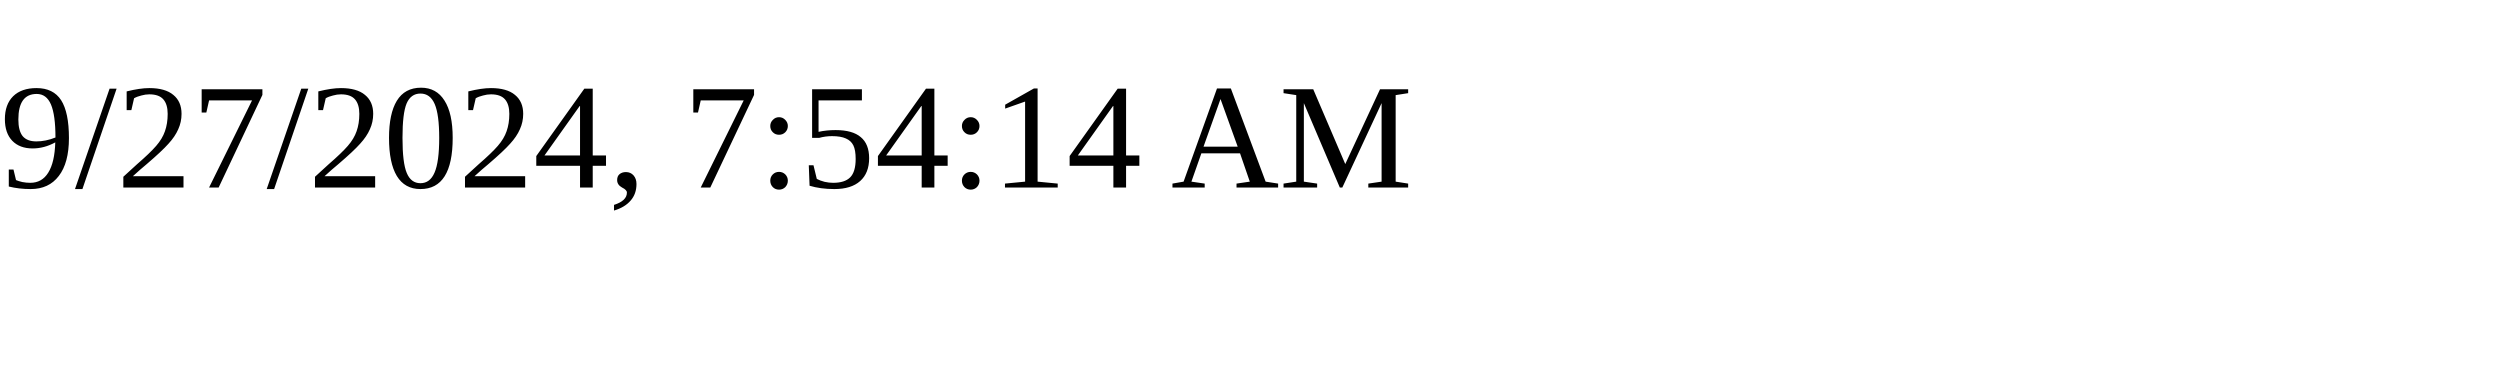
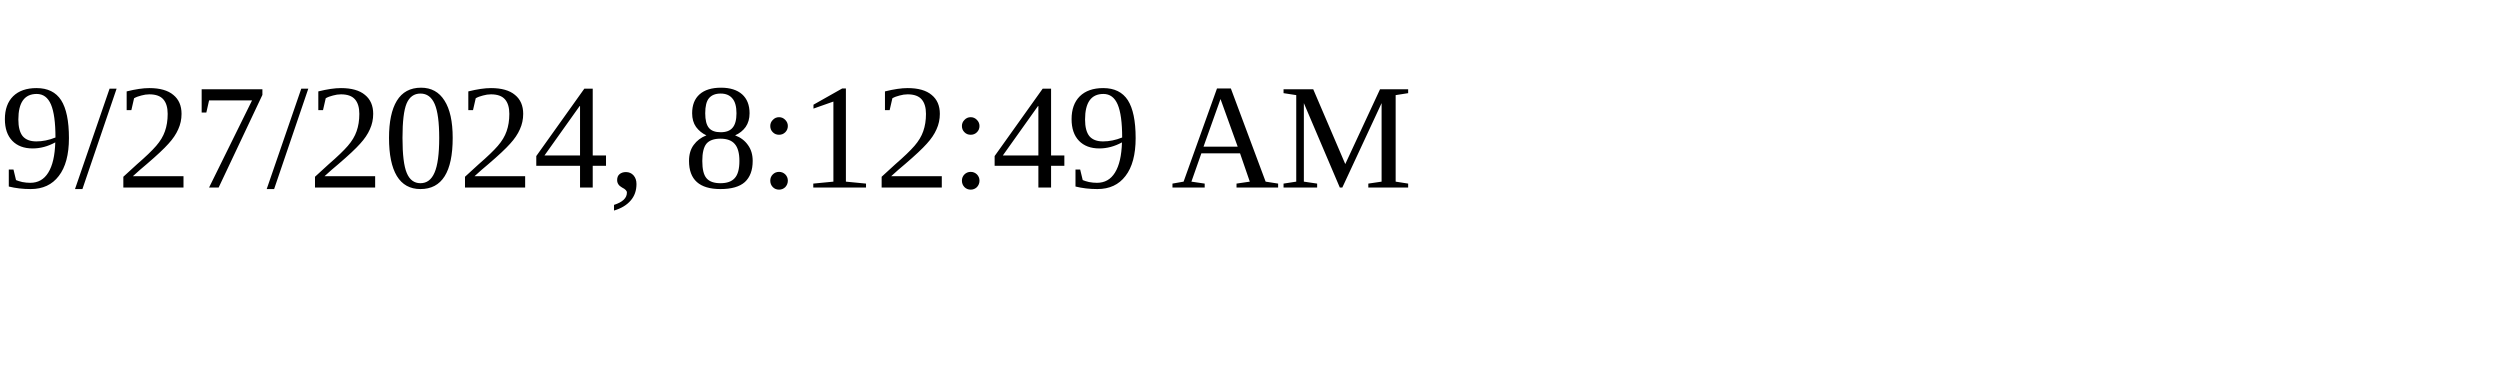
<svg xmlns="http://www.w3.org/2000/svg" height="30" width="200">
-   <text x="0" y="15">9/27/2024, 7:54:14 AM</text>
+   <text x="0" y="15">9/27/2024, 8:12:49 AM</text>
</svg>
